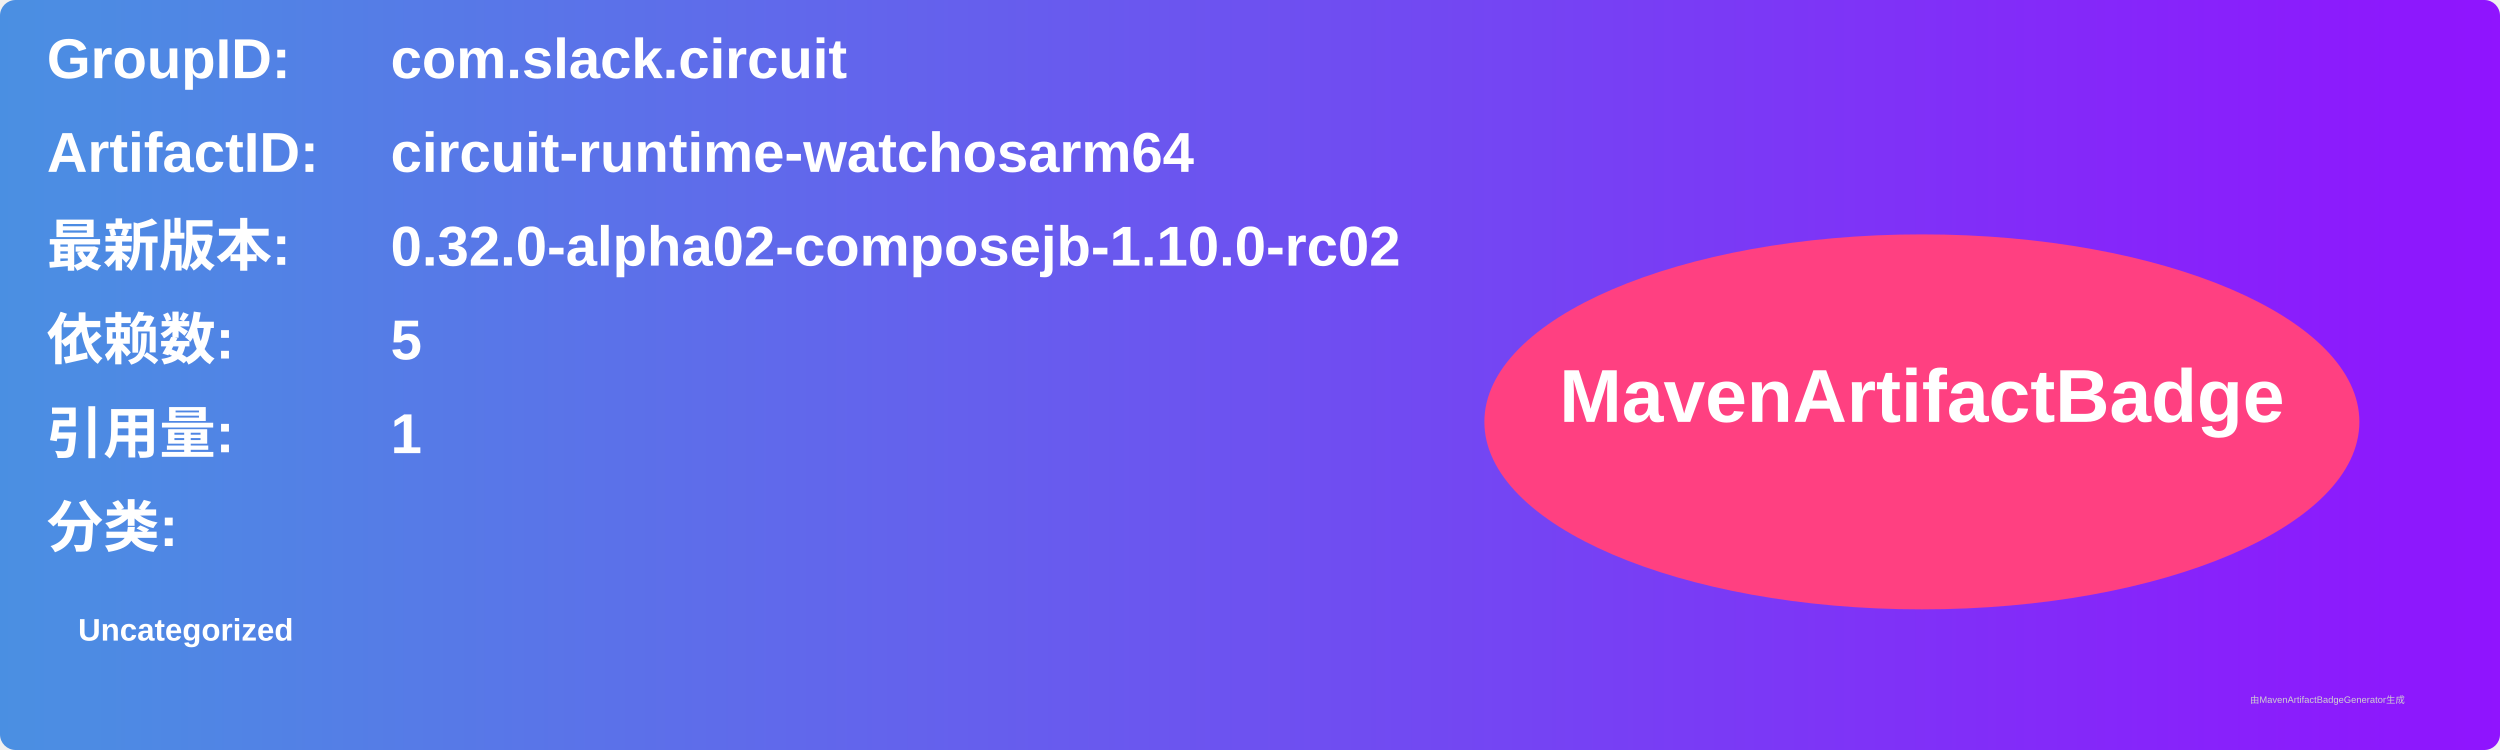
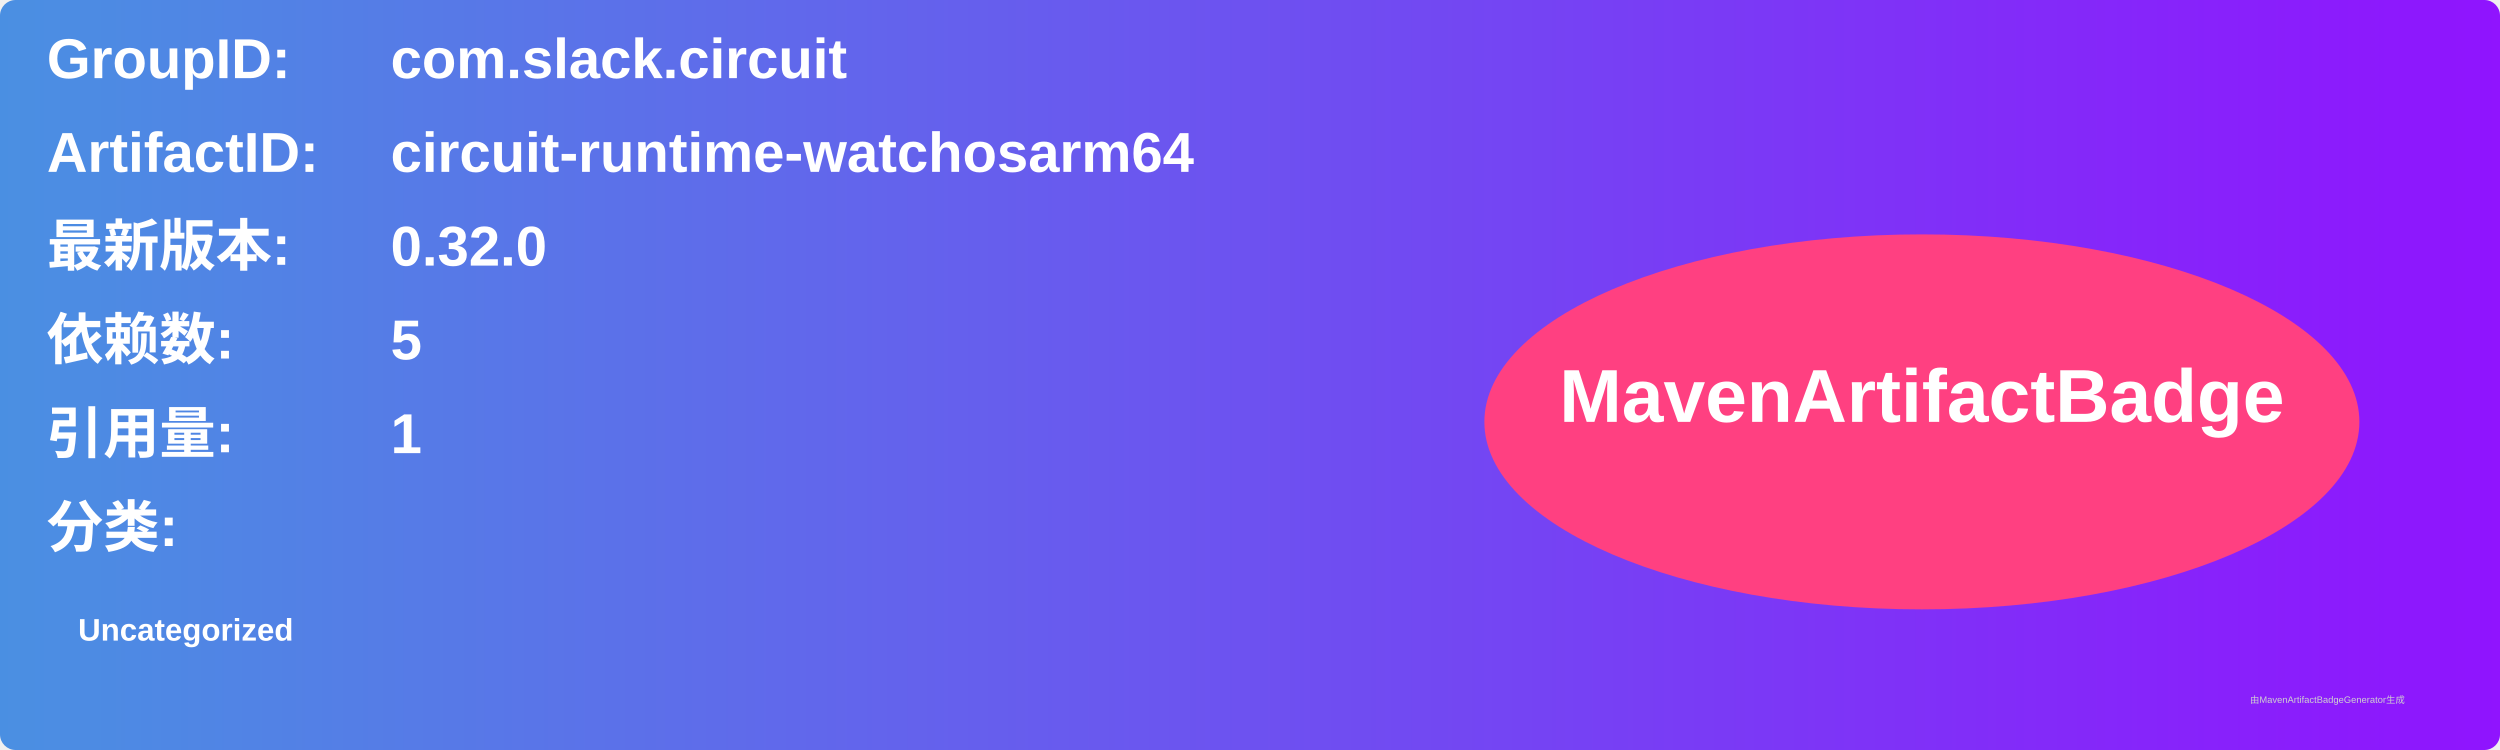
<svg xmlns="http://www.w3.org/2000/svg" width="800" height="240" viewBox="0 0 800 240">
  <linearGradient id="grad" x1="0%" y1="0%" x2="100%" y2="0%">
    <stop offset="0%" stop-color="#4a90e2" />
    <stop offset="100%" stop-color="#9013fe" />
  </linearGradient>
  <rect width="100%" height="100%" rx="5" ry="5" fill="url(#grad)" />
  <g transform="translate(15, 15)">
    <text x="0" y="10" font-family="Arial" font-size="18" fill="white" font-weight="bold" width="260">GroupID:</text>
    <text x="110" y="10" font-family="Arial" font-size="18" fill="white" font-weight="bold" width="460">com.slack.circuit</text>
    <text x="0" y="40" font-family="Arial" font-size="18" fill="white" font-weight="bold" width="260">ArtifactID:</text>
    <text x="110" y="40" font-family="Arial" font-size="18" fill="white" font-weight="bold" width="460">circuit-runtime-watchosarm64</text>
    <text x="0" y="70" font-family="Arial" font-size="18" fill="white" font-weight="bold">最新版本:</text>
    <text x="110" y="70" font-family="Arial" font-size="18" fill="white" font-weight="bold">
-       <tspan font-weight="bold">0.32.0-alpha02-composejb-1.10.0-rc02</tspan>
+       <tspan font-weight="bold">0.32.0</tspan>
    </text>
    <text x="0" y="100" font-family="Arial" font-size="18" fill="white" font-weight="bold">依赖数: </text>
    <text x="110" y="100" font-family="Arial" font-size="18" fill="white">
      <tspan font-weight="bold">5</tspan>
    </text>
    <text x="0" y="130" font-family="Arial" font-size="18" fill="white" font-weight="bold">引用量: </text>
    <text x="110" y="130" font-family="Arial" font-size="18" fill="white">
      <tspan font-weight="bold">1</tspan>
    </text>
    <text x="0" y="160" font-family="Arial" font-size="18" fill="white" font-weight="bold">分类:</text>
    <text x="10" y="190" font-family="Arial" font-size="10" fill="white">
      <tspan font-weight="bold">Uncategorized</tspan>
    </text>
    <ellipse cx="600" cy="120" rx="140" ry="60" fill="#ff4081" />
    <text x="600" y="120" text-anchor="middle" font-family="Arial" font-size="24" fill="white" font-weight="bold">MavenArtifactBadge</text>
  </g>
  <text x="720" y="225" font-family="Arial" font-size="3" fill="#d0d0d0">由MavenArtifactBadgeGenerator生成</text>
</svg>
